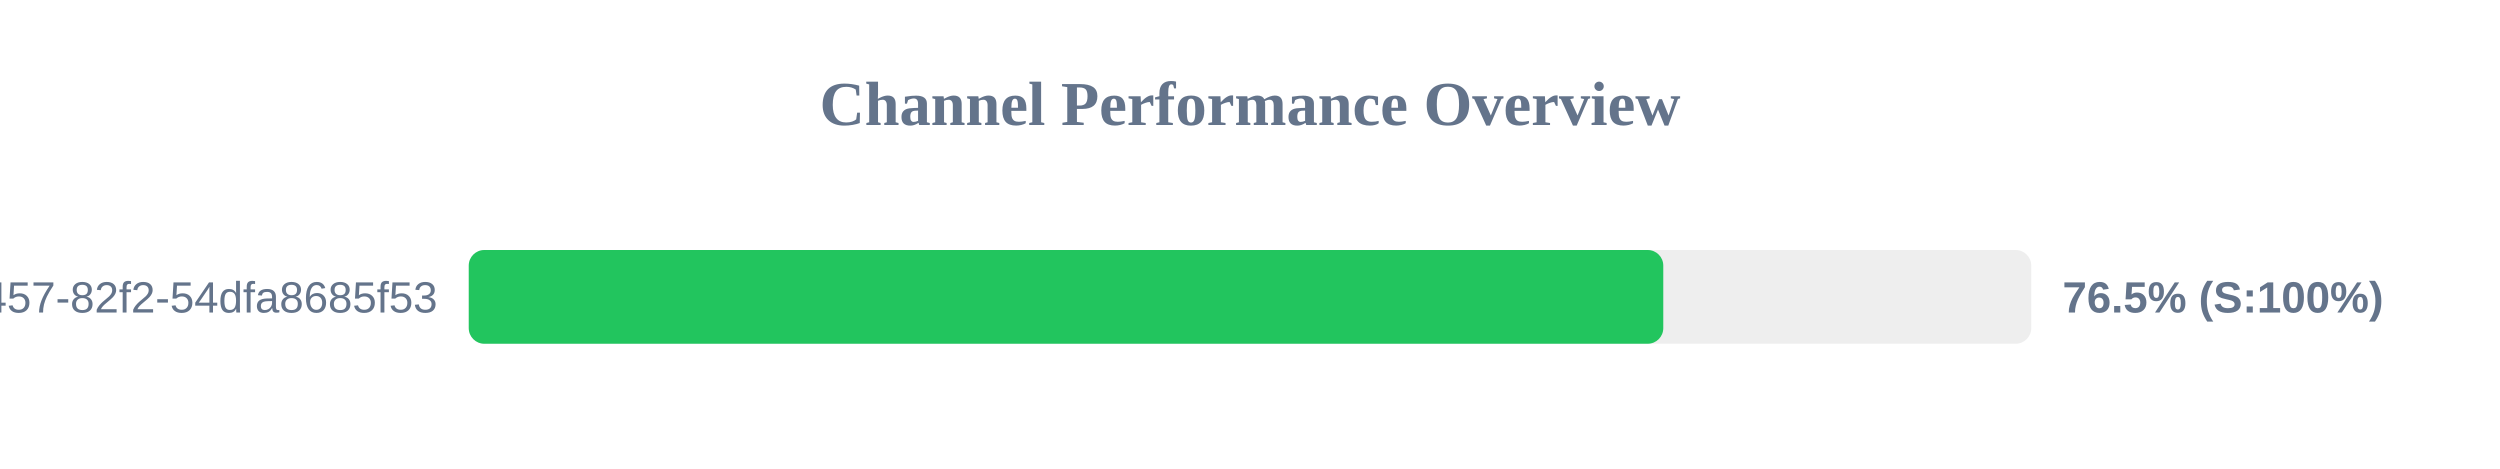
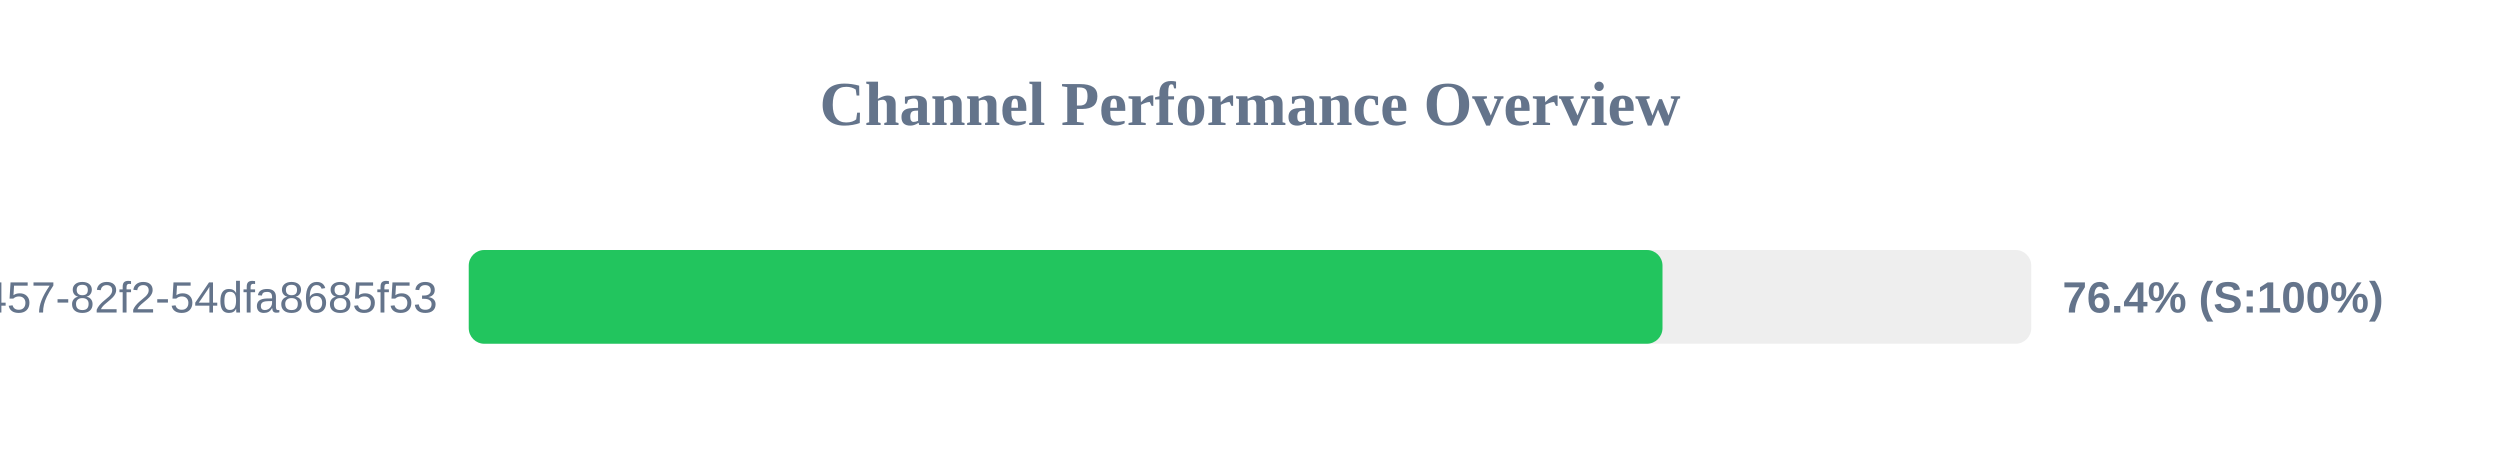
<svg xmlns="http://www.w3.org/2000/svg" width="800" height="150" version="1.1">
  <style>
        .row { font: 14px Arial; fill: #64748b; }
        .score { font: bold 14px Arial; fill: #64748b; }
    </style>
  <text x="400" y="40" text-anchor="middle" font-size="20px" font-weight="bold" fill="#64748b">Channel Performance Overview</text>
  <rect x="150" y="80" width="500" height="30" fill="#eee" rx="5" />
-   <rect x="150" y="80" width="382.25" height="30" fill="#22c55e" rx="5" />
+   <rect x="150" y="80" width="382.0" height="30" fill="#22c55e" rx="5" />
  <text x="140" y="100" text-anchor="end" class="row">?uuid=413c8b50-96bf-4457-82f2-54dfa8685f53</text>
-   <text x="660" y="100" text-anchor="start" class="score">76.5% (S:100%)</text>
+   <text x="660" y="100" text-anchor="start" class="score">76.4% (S:100%)</text>
</svg>
